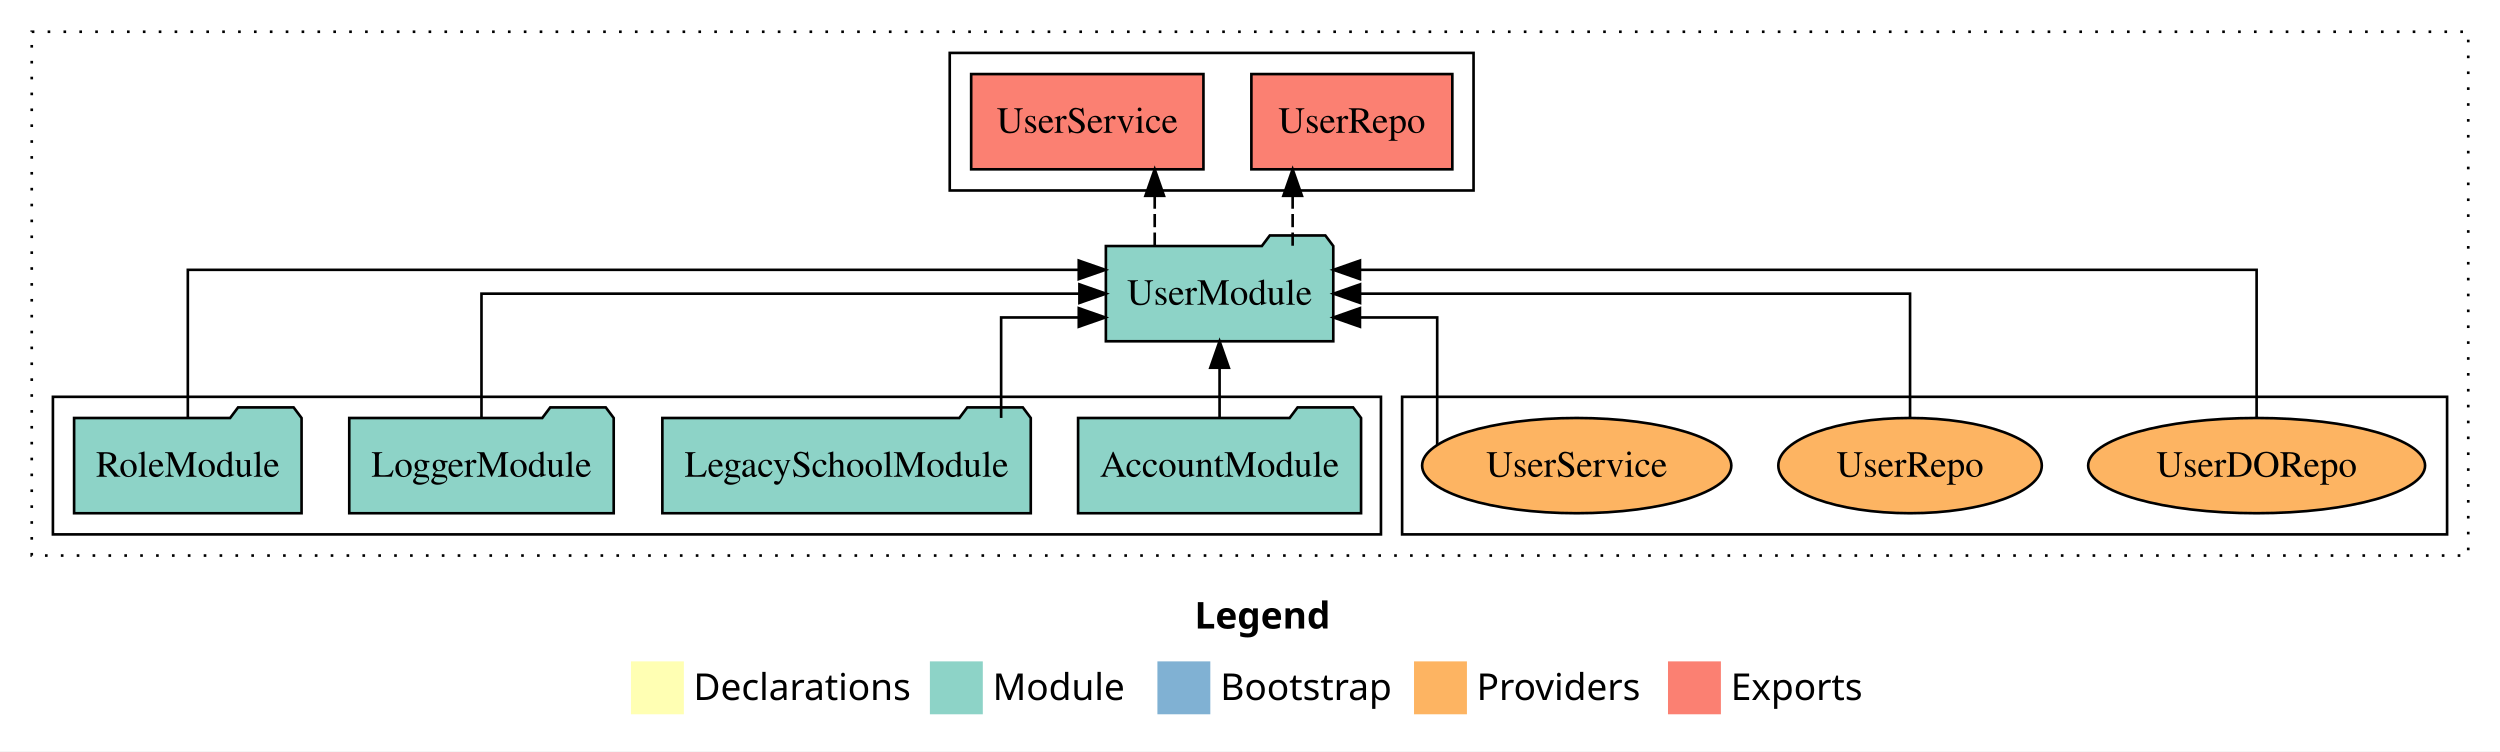
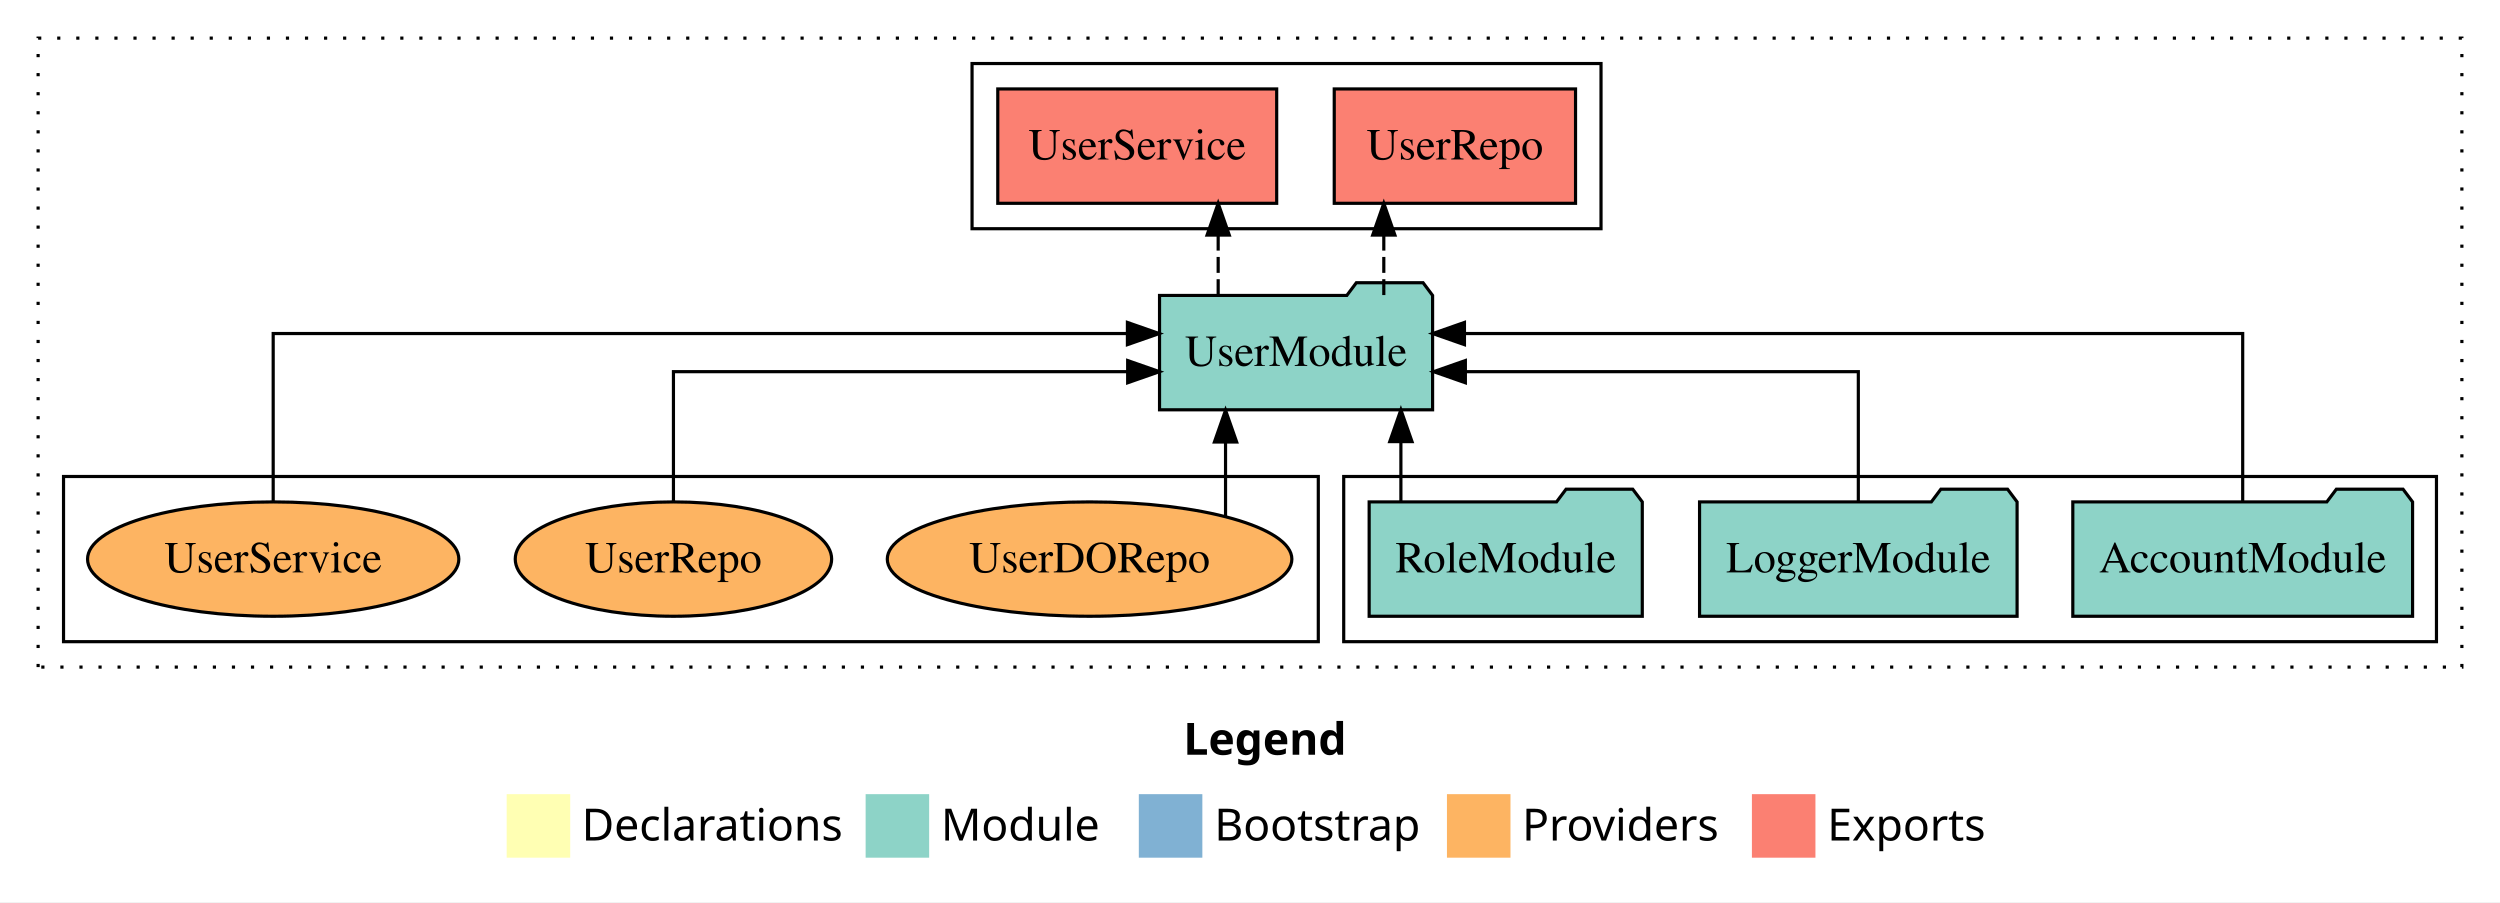
- <svg xmlns="http://www.w3.org/2000/svg" width="945pt" height="284pt" viewBox="0.00 0.00 945.00 284.00">
+ <svg xmlns="http://www.w3.org/2000/svg" width="787pt" height="284pt" viewBox="0.00 0.00 787.00 284.00">
  <g id="graph0" class="graph" transform="scale(1 1) rotate(0) translate(4 280)">
-     <polygon fill="white" stroke="transparent" points="-4,4 -4,-280 941,-280 941,4 -4,4" />
-     <text text-anchor="start" x="447.51" y="-42.4" font-family="Times-12" font-weight="bold" font-size="14.00">Legend</text>
-     <polygon fill="#ffffb3" stroke="transparent" points="234.5,-10 234.5,-30 254.5,-30 254.5,-10 234.5,-10" />
-     <text text-anchor="start" x="258.13" y="-15.4" font-family="Times-12" font-size="14.00">  Declarations</text>
-     <polygon fill="#8dd3c7" stroke="transparent" points="347.5,-10 347.5,-30 367.5,-30 367.5,-10 347.5,-10" />
-     <text text-anchor="start" x="371.23" y="-15.4" font-family="Times-12" font-size="14.00">  Module</text>
-     <polygon fill="#80b1d3" stroke="transparent" points="433.5,-10 433.5,-30 453.5,-30 453.5,-10 433.5,-10" />
-     <text text-anchor="start" x="457.28" y="-15.4" font-family="Times-12" font-size="14.00">  Bootstrap</text>
-     <polygon fill="#fdb462" stroke="transparent" points="530.5,-10 530.5,-30 550.5,-30 550.5,-10 530.5,-10" />
-     <text text-anchor="start" x="554.17" y="-15.4" font-family="Times-12" font-size="14.00">  Providers</text>
-     <polygon fill="#fb8072" stroke="transparent" points="626.5,-10 626.5,-30 646.5,-30 646.5,-10 626.5,-10" />
-     <text text-anchor="start" x="650.23" y="-15.4" font-family="Times-12" font-size="14.00">  Exports</text>
+     <polygon fill="white" stroke="transparent" points="-4,4 -4,-280 783,-280 783,4 -4,4" />
+     <text text-anchor="start" x="368.51" y="-42.4" font-family="Times-12" font-weight="bold" font-size="14.00">Legend</text>
+     <polygon fill="#ffffb3" stroke="transparent" points="155.5,-10 155.5,-30 175.5,-30 175.5,-10 155.5,-10" />
+     <text text-anchor="start" x="179.13" y="-15.4" font-family="Times-12" font-size="14.00">  Declarations</text>
+     <polygon fill="#8dd3c7" stroke="transparent" points="268.5,-10 268.5,-30 288.5,-30 288.5,-10 268.5,-10" />
+     <text text-anchor="start" x="292.23" y="-15.4" font-family="Times-12" font-size="14.00">  Module</text>
+     <polygon fill="#80b1d3" stroke="transparent" points="354.5,-10 354.5,-30 374.5,-30 374.5,-10 354.5,-10" />
+     <text text-anchor="start" x="378.28" y="-15.4" font-family="Times-12" font-size="14.00">  Bootstrap</text>
+     <polygon fill="#fdb462" stroke="transparent" points="451.5,-10 451.5,-30 471.5,-30 471.5,-10 451.5,-10" />
+     <text text-anchor="start" x="475.17" y="-15.4" font-family="Times-12" font-size="14.00">  Providers</text>
+     <polygon fill="#fb8072" stroke="transparent" points="547.5,-10 547.5,-30 567.5,-30 567.5,-10 547.5,-10" />
+     <text text-anchor="start" x="571.23" y="-15.4" font-family="Times-12" font-size="14.00">  Exports</text>
    <g id="clust1" class="cluster">
-       <polygon fill="none" stroke="black" stroke-dasharray="1,5" points="8,-70 8,-268 929,-268 929,-70 8,-70" />
+       <polygon fill="none" stroke="black" stroke-dasharray="1,5" points="8,-70 8,-268 771,-268 771,-70 8,-70" />
+     </g>
+     <g id="clust3" class="cluster">
+       <polygon fill="none" stroke="black" points="419,-78 419,-130 763,-130 763,-78 419,-78" />
+     </g>
+     <g id="clust4" class="cluster">
+       <polygon fill="none" stroke="black" points="302,-208 302,-260 500,-260 500,-208 302,-208" />
    </g>
    <g id="clust6" class="cluster">
-       <polygon fill="none" stroke="black" points="526,-78 526,-130 921,-130 921,-78 526,-78" />
-     </g>
-     <g id="clust4" class="cluster">
-       <polygon fill="none" stroke="black" points="355,-208 355,-260 553,-260 553,-208 355,-208" />
-     </g>
-     <g id="clust3" class="cluster">
-       <polygon fill="none" stroke="black" points="16,-78 16,-130 518,-130 518,-78 16,-78" />
+       <polygon fill="none" stroke="black" points="16,-78 16,-130 411,-130 411,-78 16,-78" />
    </g>
    <g id="node1" class="node">
-       <polygon fill="#8dd3c7" stroke="black" points="510.48,-122 507.48,-126 486.48,-126 483.48,-122 403.52,-122 403.52,-86 510.48,-86 510.48,-122" />
-       <text text-anchor="middle" x="457" y="-99.8" font-family="Times,serif" font-size="14.00">AccountModule</text>
+       <polygon fill="#8dd3c7" stroke="black" points="755.48,-122 752.48,-126 731.48,-126 728.48,-122 648.52,-122 648.52,-86 755.48,-86 755.48,-122" />
+       <text text-anchor="middle" x="702" y="-99.8" font-family="Times,serif" font-size="14.00">AccountModule</text>
+     </g>
+     <g id="node4" class="node">
+       <polygon fill="#8dd3c7" stroke="black" points="446.98,-187 443.98,-191 422.98,-191 419.98,-187 361.02,-187 361.02,-151 446.98,-151 446.98,-187" />
+       <text text-anchor="middle" x="404" y="-164.8" font-family="Times,serif" font-size="14.00">UserModule</text>
+     </g>
+     <g id="edge1" class="edge">
+       <path fill="none" stroke="black" d="M702,-122.28C702,-143.32 702,-175 702,-175 702,-175 457.01,-175 457.01,-175" />
+       <polygon fill="black" stroke="black" points="457.01,-171.5 447.01,-175 457.01,-178.5 457.01,-171.5" />
+     </g>
+     <g id="node2" class="node">
+       <polygon fill="#8dd3c7" stroke="black" points="630.98,-122 627.98,-126 606.98,-126 603.98,-122 531.02,-122 531.02,-86 630.98,-86 630.98,-122" />
+       <text text-anchor="middle" x="581" y="-99.8" font-family="Times,serif" font-size="14.00">LoggerModule</text>
+     </g>
+     <g id="edge2" class="edge">
+       <path fill="none" stroke="black" d="M581,-122.02C581,-139.37 581,-163 581,-163 581,-163 457.3,-163 457.3,-163" />
+       <polygon fill="black" stroke="black" points="457.3,-159.5 447.3,-163 457.3,-166.5 457.3,-159.5" />
+     </g>
+     <g id="node3" class="node">
+       <polygon fill="#8dd3c7" stroke="black" points="512.99,-122 509.99,-126 488.99,-126 485.99,-122 427.01,-122 427.01,-86 512.99,-86 512.99,-122" />
+       <text text-anchor="middle" x="470" y="-99.8" font-family="Times,serif" font-size="14.00">RoleModule</text>
+     </g>
+     <g id="edge3" class="edge">
+       <path fill="none" stroke="black" d="M437,-122.11C437,-122.11 437,-140.99 437,-140.99" />
+       <polygon fill="black" stroke="black" points="433.5,-140.99 437,-150.99 440.5,-140.99 433.5,-140.99" />
    </g>
    <g id="node5" class="node">
-       <polygon fill="#8dd3c7" stroke="black" points="499.98,-187 496.98,-191 475.98,-191 472.98,-187 414.02,-187 414.02,-151 499.98,-151 499.98,-187" />
-       <text text-anchor="middle" x="457" y="-164.8" font-family="Times,serif" font-size="14.00">UserModule</text>
-     </g>
-     <g id="edge1" class="edge">
-       <path fill="none" stroke="black" d="M457,-122.11C457,-122.11 457,-140.99 457,-140.99" />
-       <polygon fill="black" stroke="black" points="453.5,-140.99 457,-150.99 460.5,-140.99 453.5,-140.99" />
-     </g>
-     <g id="node2" class="node">
-       <polygon fill="#8dd3c7" stroke="black" points="385.63,-122 382.63,-126 361.63,-126 358.63,-122 246.37,-122 246.37,-86 385.63,-86 385.63,-122" />
-       <text text-anchor="middle" x="316" y="-99.8" font-family="Times,serif" font-size="14.00">LegacySchoolModule</text>
-     </g>
-     <g id="edge2" class="edge">
-       <path fill="none" stroke="black" d="M374.43,-122.03C374.43,-138.4 374.43,-160 374.43,-160 374.43,-160 403.78,-160 403.78,-160" />
-       <polygon fill="black" stroke="black" points="403.78,-163.5 413.78,-160 403.78,-156.5 403.78,-163.5" />
-     </g>
-     <g id="node3" class="node">
-       <polygon fill="#8dd3c7" stroke="black" points="227.98,-122 224.98,-126 203.98,-126 200.98,-122 128.02,-122 128.02,-86 227.98,-86 227.98,-122" />
-       <text text-anchor="middle" x="178" y="-99.8" font-family="Times,serif" font-size="14.00">LoggerModule</text>
-     </g>
-     <g id="edge3" class="edge">
-       <path fill="none" stroke="black" d="M178,-122.11C178,-141.34 178,-169 178,-169 178,-169 404.02,-169 404.02,-169" />
-       <polygon fill="black" stroke="black" points="404.02,-172.5 414.02,-169 404.02,-165.5 404.02,-172.5" />
-     </g>
-     <g id="node4" class="node">
-       <polygon fill="#8dd3c7" stroke="black" points="109.99,-122 106.99,-126 85.99,-126 82.99,-122 24.01,-122 24.01,-86 109.99,-86 109.99,-122" />
-       <text text-anchor="middle" x="67" y="-99.8" font-family="Times,serif" font-size="14.00">RoleModule</text>
+       <polygon fill="#fb8072" stroke="black" points="491.98,-252 416.02,-252 416.02,-216 491.98,-216 491.98,-252" />
+       <text text-anchor="middle" x="454" y="-229.8" font-family="Times,serif" font-size="14.00">UserRepo </text>
    </g>
    <g id="edge4" class="edge">
-       <path fill="none" stroke="black" d="M67,-122.29C67,-144.21 67,-178 67,-178 67,-178 403.77,-178 403.77,-178" />
-       <polygon fill="black" stroke="black" points="403.77,-181.5 413.77,-178 403.77,-174.5 403.77,-181.5" />
+       <path fill="none" stroke="black" stroke-dasharray="5,2" d="M431.62,-187.11C431.62,-187.11 431.62,-205.99 431.62,-205.99" />
+       <polygon fill="black" stroke="black" points="428.12,-205.99 431.62,-215.99 435.12,-205.99 428.12,-205.99" />
    </g>
    <g id="node6" class="node">
-       <polygon fill="#fb8072" stroke="black" points="544.98,-252 469.02,-252 469.02,-216 544.98,-216 544.98,-252" />
-       <text text-anchor="middle" x="507" y="-229.8" font-family="Times,serif" font-size="14.00">UserRepo </text>
+       <polygon fill="#fb8072" stroke="black" points="397.9,-252 310.1,-252 310.1,-216 397.9,-216 397.9,-252" />
+       <text text-anchor="middle" x="354" y="-229.8" font-family="Times,serif" font-size="14.00">UserService </text>
    </g>
    <g id="edge5" class="edge">
-       <path fill="none" stroke="black" stroke-dasharray="5,2" d="M484.62,-187.11C484.62,-187.11 484.62,-205.99 484.62,-205.99" />
-       <polygon fill="black" stroke="black" points="481.12,-205.99 484.62,-215.99 488.12,-205.99 481.12,-205.99" />
+       <path fill="none" stroke="black" stroke-dasharray="5,2" d="M379.48,-187.11C379.48,-187.11 379.48,-205.99 379.48,-205.99" />
+       <polygon fill="black" stroke="black" points="375.98,-205.99 379.48,-215.99 382.98,-205.99 375.98,-205.99" />
    </g>
    <g id="node7" class="node">
-       <polygon fill="#fb8072" stroke="black" points="450.9,-252 363.1,-252 363.1,-216 450.9,-216 450.9,-252" />
-       <text text-anchor="middle" x="407" y="-229.8" font-family="Times,serif" font-size="14.00">UserService </text>
+       <ellipse fill="#fdb462" stroke="black" cx="339" cy="-104" rx="63.68" ry="18" />
+       <text text-anchor="middle" x="339" y="-99.8" font-family="Times,serif" font-size="14.00">UserDORepo</text>
    </g>
    <g id="edge6" class="edge">
-       <path fill="none" stroke="black" stroke-dasharray="5,2" d="M432.48,-187.11C432.48,-187.11 432.48,-205.99 432.48,-205.99" />
-       <polygon fill="black" stroke="black" points="428.98,-205.99 432.48,-215.99 435.98,-205.99 428.98,-205.99" />
+       <path fill="none" stroke="black" d="M381.8,-117.47C381.8,-117.47 381.8,-140.86 381.8,-140.86" />
+       <polygon fill="black" stroke="black" points="378.3,-140.86 381.8,-150.86 385.3,-140.86 378.3,-140.86" />
    </g>
    <g id="node8" class="node">
-       <ellipse fill="#fdb462" stroke="black" cx="849" cy="-104" rx="63.68" ry="18" />
-       <text text-anchor="middle" x="849" y="-99.8" font-family="Times,serif" font-size="14.00">UserDORepo</text>
+       <ellipse fill="#fdb462" stroke="black" cx="208" cy="-104" rx="49.8" ry="18" />
+       <text text-anchor="middle" x="208" y="-99.8" font-family="Times,serif" font-size="14.00">UserRepo</text>
    </g>
    <g id="edge7" class="edge">
-       <path fill="none" stroke="black" d="M849,-122.29C849,-144.21 849,-178 849,-178 849,-178 510.07,-178 510.07,-178" />
-       <polygon fill="black" stroke="black" points="510.07,-174.5 500.07,-178 510.07,-181.5 510.07,-174.5" />
+       <path fill="none" stroke="black" d="M208,-122.02C208,-139.37 208,-163 208,-163 208,-163 350.99,-163 350.99,-163" />
+       <polygon fill="black" stroke="black" points="350.99,-166.5 360.99,-163 350.99,-159.5 350.99,-166.5" />
    </g>
    <g id="node9" class="node">
-       <ellipse fill="#fdb462" stroke="black" cx="718" cy="-104" rx="49.8" ry="18" />
-       <text text-anchor="middle" x="718" y="-99.8" font-family="Times,serif" font-size="14.00">UserRepo</text>
+       <ellipse fill="#fdb462" stroke="black" cx="82" cy="-104" rx="58.44" ry="18" />
+       <text text-anchor="middle" x="82" y="-99.8" font-family="Times,serif" font-size="14.00">UserService</text>
    </g>
    <g id="edge8" class="edge">
-       <path fill="none" stroke="black" d="M718,-122.11C718,-141.34 718,-169 718,-169 718,-169 510.1,-169 510.1,-169" />
-       <polygon fill="black" stroke="black" points="510.1,-165.5 500.1,-169 510.1,-172.5 510.1,-165.5" />
-     </g>
-     <g id="node10" class="node">
-       <ellipse fill="#fdb462" stroke="black" cx="592" cy="-104" rx="58.44" ry="18" />
-       <text text-anchor="middle" x="592" y="-99.8" font-family="Times,serif" font-size="14.00">UserService</text>
-     </g>
-     <g id="edge9" class="edge">
-       <path fill="none" stroke="black" d="M539.26,-111.79C539.26,-127.17 539.26,-160 539.26,-160 539.26,-160 510.06,-160 510.06,-160" />
-       <polygon fill="black" stroke="black" points="510.06,-156.5 500.06,-160 510.06,-163.5 510.06,-156.5" />
+       <path fill="none" stroke="black" d="M82,-122.28C82,-143.32 82,-175 82,-175 82,-175 350.91,-175 350.91,-175" />
+       <polygon fill="black" stroke="black" points="350.91,-178.5 360.91,-175 350.91,-171.5 350.91,-178.5" />
    </g>
  </g>
</svg>
